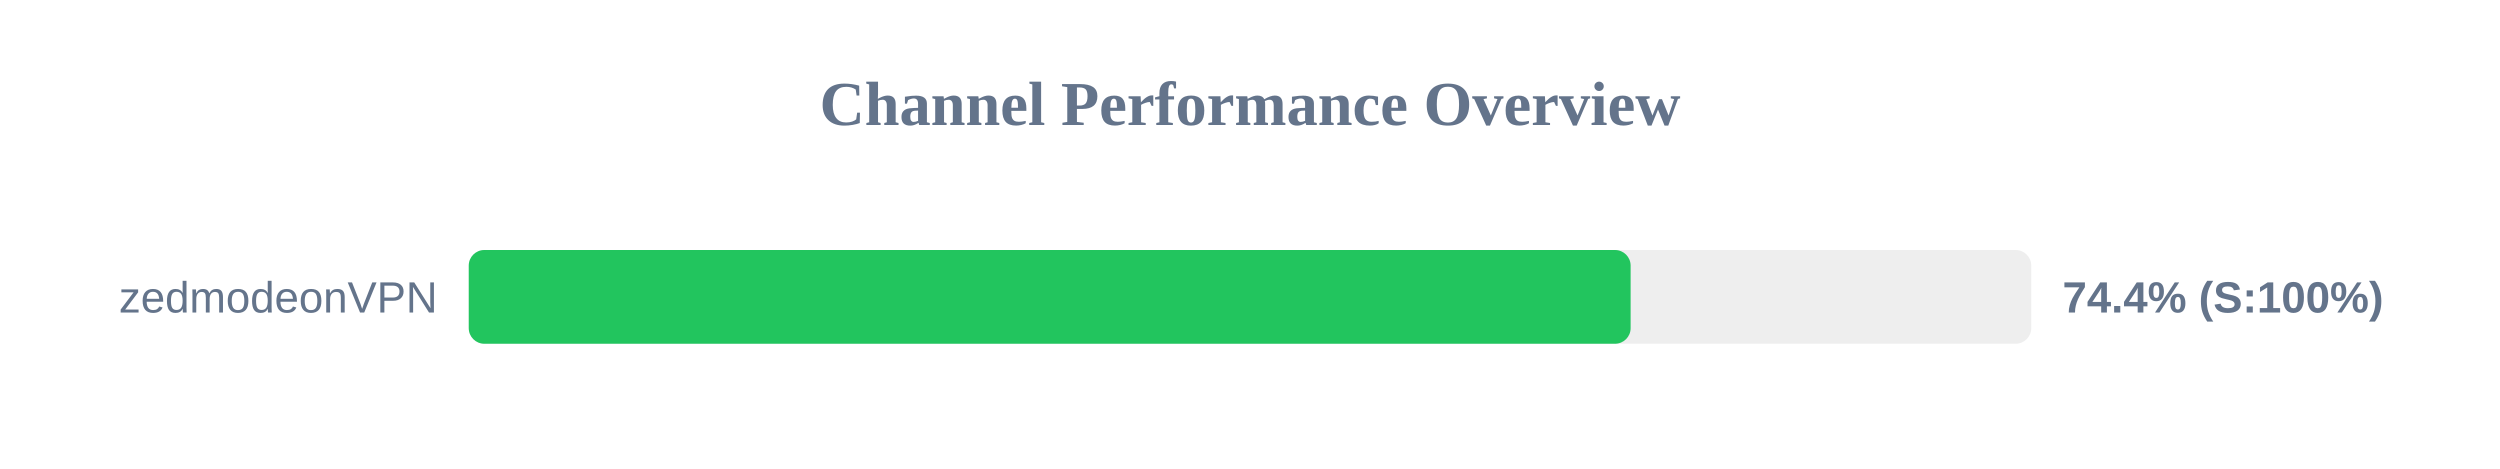
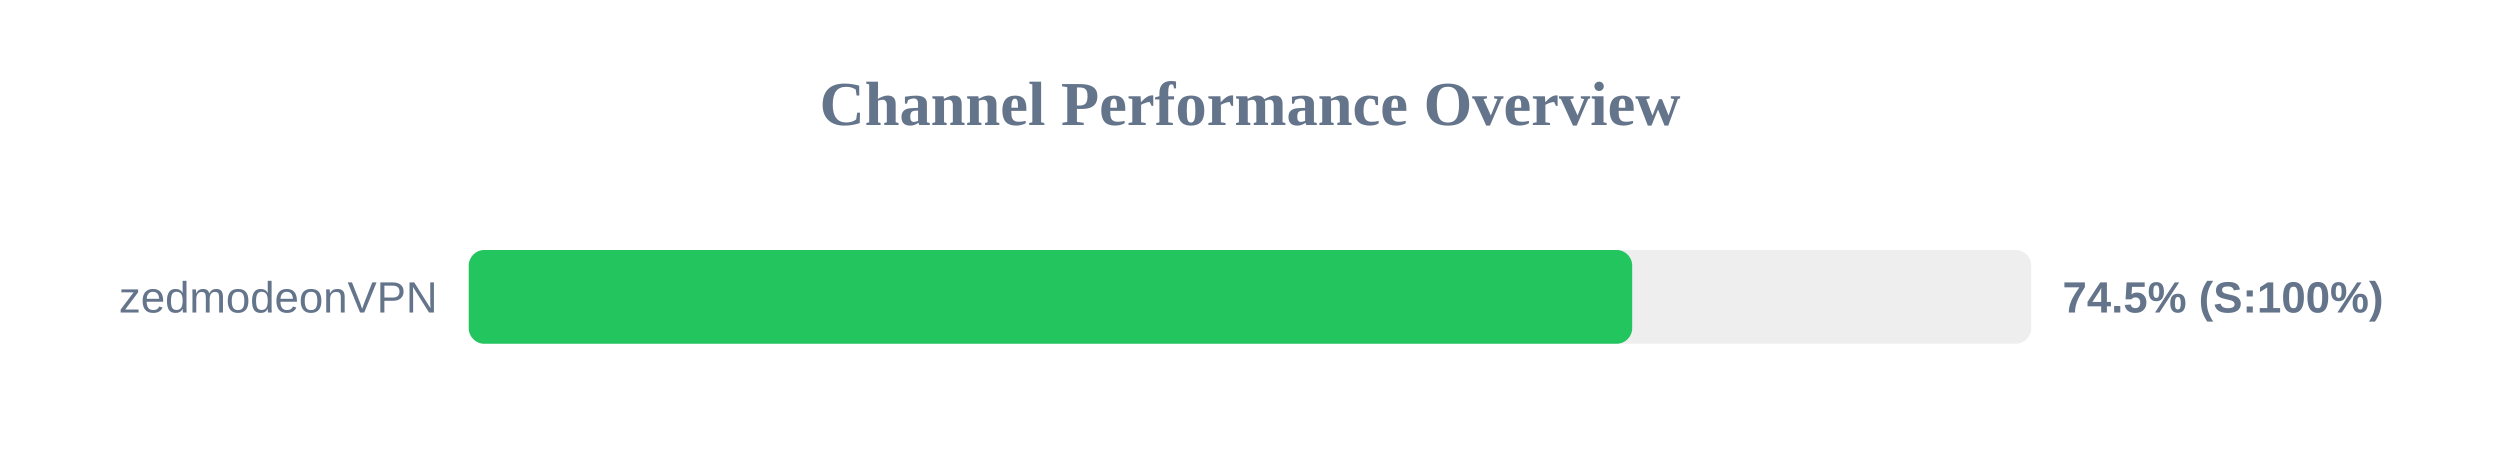
<svg xmlns="http://www.w3.org/2000/svg" width="800" height="150" version="1.1">
  <style>
        .row { font: 14px Arial; fill: #64748b; }
        .score { font: bold 14px Arial; fill: #64748b; }
    </style>
  <text x="400" y="40" text-anchor="middle" font-size="20px" font-weight="bold" fill="#64748b">Channel Performance Overview</text>
  <rect x="150" y="80" width="500" height="30" fill="#eee" rx="5" />
-   <rect x="150" y="80" width="371.8" height="30" fill="#22c55e" rx="5" />
+   <rect x="150" y="80" width="372.3" height="30" fill="#22c55e" rx="5" />
  <text x="140" y="100" text-anchor="end" class="row">zedmodeonVPN</text>
-   <text x="660" y="100" text-anchor="start" class="score">74.4% (S:100%)</text>
+   <text x="660" y="100" text-anchor="start" class="score">74.5% (S:100%)</text>
</svg>
